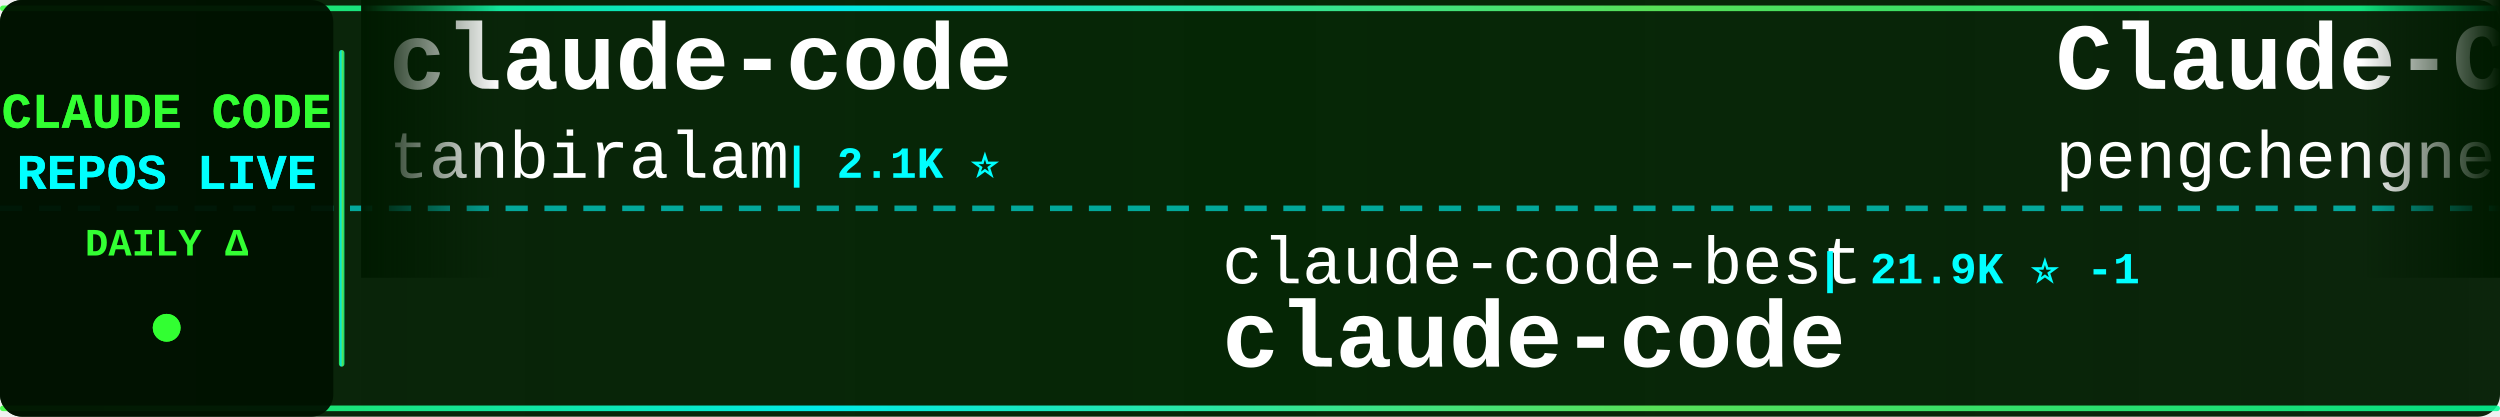
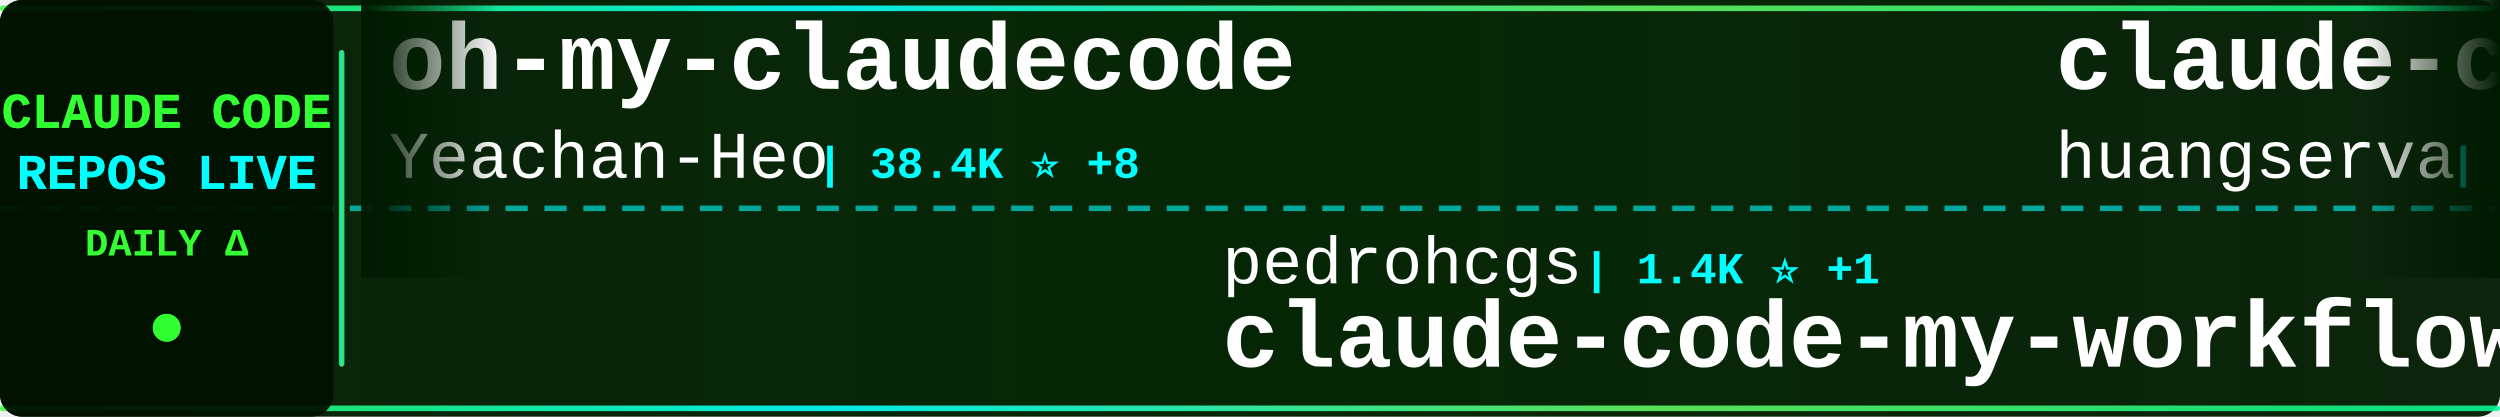
<svg xmlns="http://www.w3.org/2000/svg" width="900" height="150">
  <defs>
    <linearGradient id="tickerBg" x1="0%" y1="0%" x2="100%" y2="0%">
      <stop offset="0%" style="stop-color:#001a00;stop-opacity:0.95" />
      <stop offset="50%" style="stop-color:#002200;stop-opacity:0.98" />
      <stop offset="100%" style="stop-color:#001a00;stop-opacity:0.95" />
    </linearGradient>
    <linearGradient id="borderGrad" x1="0%" y1="0%" x2="100%" y2="0%">
      <stop offset="0%" style="stop-color:#33ff33;stop-opacity:0.85">
        <animate attributeName="stop-opacity" values="0.85;1;0.85" dur="2s" repeatCount="indefinite" />
      </stop>
      <stop offset="33%" style="stop-color:#00ffff;stop-opacity:0.9">
        <animate attributeName="stop-opacity" values="0.9;1;0.9" dur="2.2s" repeatCount="indefinite" />
      </stop>
      <stop offset="66%" style="stop-color:#66ff66;stop-opacity:0.85">
        <animate attributeName="stop-opacity" values="0.85;1;0.85" dur="1.8s" repeatCount="indefinite" />
      </stop>
      <stop offset="100%" style="stop-color:#00ff99;stop-opacity:0.85">
        <animate attributeName="stop-opacity" values="0.85;1;0.85" dur="2s" repeatCount="indefinite" />
      </stop>
    </linearGradient>
    <filter id="textGlow">
      <feGaussianBlur stdDeviation="0.1" result="coloredBlur" />
      <feMerge>
        <feMergeNode in="coloredBlur" />
        <feMergeNode in="SourceGraphic" />
      </feMerge>
    </filter>
    <filter id="metricGlow">
      <feGaussianBlur stdDeviation="0.2" result="coloredBlur" />
      <feMerge>
        <feMergeNode in="coloredBlur" />
        <feMergeNode in="SourceGraphic" />
      </feMerge>
    </filter>
    <linearGradient id="leftFade" x1="0%" y1="0%" x2="100%" y2="0%">
      <stop offset="0%" style="stop-color:#001a00;stop-opacity:1" />
      <stop offset="100%" style="stop-color:#001a00;stop-opacity:0" />
    </linearGradient>
    <linearGradient id="rightFade" x1="0%" y1="0%" x2="100%" y2="0%">
      <stop offset="0%" style="stop-color:#001a00;stop-opacity:0" />
      <stop offset="100%" style="stop-color:#001a00;stop-opacity:1" />
    </linearGradient>
  </defs>
  <rect width="900" height="150" fill="url(#tickerBg)" rx="8" />
  <rect x="0" y="2" width="900" height="2" fill="url(#borderGrad)" rx="1" />
  <rect x="0" y="146" width="900" height="2" fill="url(#borderGrad)" rx="1" />
  <line x1="0" y1="75" x2="900" y2="75" stroke="#00ffff" stroke-width="2" stroke-dasharray="8 6" opacity="0.6" />
  <rect x="0" y="0" width="120" height="150" fill="#001100" opacity="0.95" rx="8" />
  <text x="60" y="46" font-family="'Courier New', monospace" font-size="18" font-weight="bold" fill="#33ff33" text-anchor="middle" filter="url(#textGlow)">
    CLAUDE CODE
  </text>
  <text x="60" y="68" font-family="'Courier New', monospace" font-size="18" font-weight="bold" fill="#00ffff" text-anchor="middle" filter="url(#textGlow)">
    REPOS LIVE
  </text>
  <text x="60" y="92" font-family="'Courier New', monospace" font-size="14" font-weight="bold" fill="#33ff33" text-anchor="middle">
    DAILY Δ
  </text>
  <circle cx="60" cy="118" r="5" fill="#33ff33" filter="url(#metricGlow)">
    <animate attributeName="r" values="4;6;4" dur="1.5s" repeatCount="indefinite" />
    <animate attributeName="opacity" values="0.6;1;0.6" dur="1.5s" repeatCount="indefinite" />
  </circle>
  <rect x="122" y="18" width="2" height="114" fill="url(#borderGrad)" rx="1" />
  <clipPath id="tickerClip">
    <rect x="130" y="0" width="770" height="150" />
  </clipPath>
  <g clip-path="url(#tickerClip)">
    <g id="tickerItems">
      <animateTransform attributeName="transform" attributeType="XML" type="translate" from="0 0" to="-3000 0" dur="54s" repeatCount="indefinite" />
      <g transform="translate(0, 0)">
-         <text x="140" y="32" font-family="'Courier New', monospace" font-size="34" font-weight="bold" fill="#ffffff">claude-code</text>
-         <text x="140" y="64" font-family="'Courier New', monospace" font-size="24" font-weight="normal" fill="#ffffff" opacity="1.0">tanbiralam</text>
-         <text x="282" y="64" font-family="'Courier New', monospace" font-size="16" font-weight="bold" fill="#00ffff"> | 2.1K ⭐</text>
+         <text x="140" y="32" font-family="'Courier New', monospace" font-size="34" font-weight="bold" fill="#ffffff">oh-my-claudecode</text>
+         <text x="140" y="64" font-family="'Courier New', monospace" font-size="24" font-weight="normal" fill="#ffffff" opacity="1.0">Yeachan-Heo</text>
+         <text x="294" y="64" font-family="'Courier New', monospace" font-size="16" font-weight="bold" fill="#00ffff"> | 38.4K ⭐ +8</text>
      </g>
      <g transform="translate(300, 0)">
-         <text x="140" y="102" font-family="'Courier New', monospace" font-size="24" font-weight="normal" fill="#ffffff" opacity="1.0">claude-code-best</text>
-         <text x="354" y="102" font-family="'Courier New', monospace" font-size="16" font-weight="bold" fill="#00ffff"> | 21.9K ⭐ -1</text>
+         <text x="140" y="102" font-family="'Courier New', monospace" font-size="24" font-weight="normal" fill="#ffffff" opacity="1.0">pedrohcgs</text>
+         <text x="270" y="102" font-family="'Courier New', monospace" font-size="16" font-weight="bold" fill="#00ffff"> | 1.4K ⭐ +1</text>
+         <text x="140" y="132" font-family="'Courier New', monospace" font-size="34" font-weight="bold" fill="#ffffff">claude-code-my-workflow</text>
+       </g>
+       <g transform="translate(600, 0)">
+         <text x="140" y="32" font-family="'Courier New', monospace" font-size="34" font-weight="bold" fill="#ffffff">claude-code-cli</text>
+         <text x="140" y="64" font-family="'Courier New', monospace" font-size="24" font-weight="normal" fill="#ffffff" opacity="1.0">huangserva</text>
+         <text x="282" y="64" font-family="'Courier New', monospace" font-size="16" font-weight="bold" fill="#00ffff"> | 622 ⭐</text>
+       </g>
+       <g transform="translate(900, 0)">
+         <text x="140" y="102" font-family="'Courier New', monospace" font-size="24" font-weight="normal" fill="#ffffff" opacity="1.0">JrCx7scC</text>
+         <text x="258" y="102" font-family="'Courier New', monospace" font-size="16" font-weight="bold" fill="#00ffff"> | 373 ⭐</text>
+         <text x="140" y="132" font-family="'Courier New', monospace" font-size="34" font-weight="bold" fill="#ffffff">claude-code-source</text>
+       </g>
+       <g transform="translate(1200, 0)">
+         <text x="140" y="32" font-family="'Courier New', monospace" font-size="34" font-weight="bold" fill="#ffffff">claude-code</text>
+         <text x="140" y="64" font-family="'Courier New', monospace" font-size="24" font-weight="normal" fill="#ffffff" opacity="1.0">Tinkeringg-Lab</text>
+         <text x="330" y="64" font-family="'Courier New', monospace" font-size="16" font-weight="bold" fill="#00ffff"> | 211 ⭐</text>
+       </g>
+       <g transform="translate(1500, 0)">
+         <text x="140" y="102" font-family="'Courier New', monospace" font-size="24" font-weight="normal" fill="#ffffff" opacity="1.0">krusemediallc</text>
+         <text x="318" y="102" font-family="'Courier New', monospace" font-size="16" font-weight="bold" fill="#00ffff"> | 1.1K ⭐ +1</text>
+         <text x="140" y="132" font-family="'Courier New', monospace" font-size="34" font-weight="bold" fill="#ffffff">arcads-claude-code</text>
+       </g>
+       <g transform="translate(1800, 0)">
+         <text x="140" y="32" font-family="'Courier New', monospace" font-size="34" font-weight="bold" fill="#ffffff">claude-code</text>
+         <text x="140" y="64" font-family="'Courier New', monospace" font-size="24" font-weight="normal" fill="#ffffff" opacity="1.0">anthropics</text>
+         <text x="282" y="64" font-family="'Courier New', monospace" font-size="16" font-weight="bold" fill="#00ffff"> | 140.5K ⭐ +19</text>
+       </g>
+       <g transform="translate(2100, 0)">
+         <text x="140" y="102" font-family="'Courier New', monospace" font-size="24" font-weight="normal" fill="#ffffff" opacity="1.0">tanbiralam</text>
+         <text x="282" y="102" font-family="'Courier New', monospace" font-size="16" font-weight="bold" fill="#00ffff"> | 2.1K ⭐</text>
        <text x="140" y="132" font-family="'Courier New', monospace" font-size="34" font-weight="bold" fill="#ffffff">claude-code</text>
      </g>
-       <g transform="translate(600, 0)">
-         <text x="140" y="32" font-family="'Courier New', monospace" font-size="34" font-weight="bold" fill="#ffffff">Claude-Code</text>
-         <text x="140" y="64" font-family="'Courier New', monospace" font-size="24" font-weight="normal" fill="#ffffff" opacity="1.0">pengchengneo</text>
-         <text x="306" y="64" font-family="'Courier New', monospace" font-size="16" font-weight="bold" fill="#00ffff"> | 1.7K ⭐</text>
-       </g>
-       <g transform="translate(900, 0)">
-         <text x="140" y="102" font-family="'Courier New', monospace" font-size="24" font-weight="normal" fill="#ffffff" opacity="1.0">jqueryscript</text>
-         <text x="306" y="102" font-family="'Courier New', monospace" font-size="16" font-weight="bold" fill="#00ffff"> | 490 ⭐</text>
-         <text x="140" y="132" font-family="'Courier New', monospace" font-size="34" font-weight="bold" fill="#ffffff">awesome-claude-code</text>
-       </g>
-       <g transform="translate(1200, 0)">
-         <text x="140" y="32" font-family="'Courier New', monospace" font-size="34" font-weight="bold" fill="#ffffff">claude-code-tudou</text>
-         <text x="140" y="64" font-family="'Courier New', monospace" font-size="24" font-weight="normal" fill="#ffffff" opacity="1.0">AICoderTudou</text>
-         <text x="306" y="64" font-family="'Courier New', monospace" font-size="16" font-weight="bold" fill="#00ffff"> | 497 ⭐</text>
-       </g>
-       <g transform="translate(1500, 0)">
-         <text x="140" y="102" font-family="'Courier New', monospace" font-size="24" font-weight="normal" fill="#ffffff" opacity="1.0">asgeirtj</text>
-         <text x="258" y="102" font-family="'Courier New', monospace" font-size="16" font-weight="bold" fill="#00ffff"> | 62.5K ⭐ +6</text>
-         <text x="140" y="132" font-family="'Courier New', monospace" font-size="34" font-weight="bold" fill="#ffffff">system_prompts_leaks</text>
-       </g>
-       <g transform="translate(1800, 0)">
-         <text x="140" y="32" font-family="'Courier New', monospace" font-size="34" font-weight="bold" fill="#ffffff">my-claude-code-setup</text>
-         <text x="140" y="64" font-family="'Courier New', monospace" font-size="24" font-weight="normal" fill="#ffffff" opacity="1.0">centminmod</text>
-         <text x="282" y="64" font-family="'Courier New', monospace" font-size="16" font-weight="bold" fill="#00ffff"> | 2.5K ⭐ +1</text>
-       </g>
-       <g transform="translate(2100, 0)">
-         <text x="140" y="102" font-family="'Courier New', monospace" font-size="24" font-weight="normal" fill="#ffffff" opacity="1.0">zebbern</text>
-         <text x="246" y="102" font-family="'Courier New', monospace" font-size="16" font-weight="bold" fill="#00ffff"> | 4.5K ⭐</text>
-         <text x="140" y="132" font-family="'Courier New', monospace" font-size="34" font-weight="bold" fill="#ffffff">claude-code-guide</text>
-       </g>
      <g transform="translate(2400, 0)">
-         <text x="140" y="32" font-family="'Courier New', monospace" font-size="34" font-weight="bold" fill="#ffffff">claude-code-harness</text>
-         <text x="140" y="64" font-family="'Courier New', monospace" font-size="24" font-weight="normal" fill="#ffffff" opacity="1.0">Chachamaru127</text>
-         <text x="318" y="64" font-family="'Courier New', monospace" font-size="16" font-weight="bold" fill="#00ffff"> | 3.0K ⭐</text>
+         <text x="140" y="32" font-family="'Courier New', monospace" font-size="34" font-weight="bold" fill="#ffffff">claude-code-best-practic...</text>
+         <text x="140" y="64" font-family="'Courier New', monospace" font-size="24" font-weight="normal" fill="#ffffff" opacity="1.0">shanraisshan</text>
+         <text x="306" y="64" font-family="'Courier New', monospace" font-size="16" font-weight="bold" fill="#00ffff"> | 64.1K ⭐ +13</text>
      </g>
      <g transform="translate(2700, 0)">
-         <text x="140" y="102" font-family="'Courier New', monospace" font-size="24" font-weight="normal" fill="#ffffff" opacity="1.0">edmund-io</text>
-         <text x="270" y="102" font-family="'Courier New', monospace" font-size="16" font-weight="bold" fill="#00ffff"> | 1.5K ⭐</text>
-         <text x="140" y="132" font-family="'Courier New', monospace" font-size="34" font-weight="bold" fill="#ffffff">edmunds-claude-code</text>
+         <text x="140" y="102" font-family="'Courier New', monospace" font-size="24" font-weight="normal" fill="#ffffff" opacity="1.0">SeemSeam</text>
+         <text x="258" y="102" font-family="'Courier New', monospace" font-size="16" font-weight="bold" fill="#00ffff"> | 3.4K ⭐ +1</text>
+         <text x="140" y="132" font-family="'Courier New', monospace" font-size="34" font-weight="bold" fill="#ffffff">claude_codex_bridge</text>
      </g>
      <g transform="translate(3000, 0)">
-         <text x="140" y="32" font-family="'Courier New', monospace" font-size="34" font-weight="bold" fill="#ffffff">claude-code</text>
-         <text x="140" y="64" font-family="'Courier New', monospace" font-size="24" font-weight="normal" fill="#ffffff" opacity="1.0">tanbiralam</text>
-         <text x="282" y="64" font-family="'Courier New', monospace" font-size="16" font-weight="bold" fill="#00ffff"> | 2.1K ⭐</text>
+         <text x="140" y="32" font-family="'Courier New', monospace" font-size="34" font-weight="bold" fill="#ffffff">oh-my-claudecode</text>
+         <text x="140" y="64" font-family="'Courier New', monospace" font-size="24" font-weight="normal" fill="#ffffff" opacity="1.0">Yeachan-Heo</text>
+         <text x="294" y="64" font-family="'Courier New', monospace" font-size="16" font-weight="bold" fill="#00ffff"> | 38.4K ⭐ +8</text>
      </g>
      <g transform="translate(3300, 0)">
-         <text x="140" y="102" font-family="'Courier New', monospace" font-size="24" font-weight="normal" fill="#ffffff" opacity="1.0">claude-code-best</text>
-         <text x="354" y="102" font-family="'Courier New', monospace" font-size="16" font-weight="bold" fill="#00ffff"> | 21.9K ⭐ -1</text>
-         <text x="140" y="132" font-family="'Courier New', monospace" font-size="34" font-weight="bold" fill="#ffffff">claude-code</text>
+         <text x="140" y="102" font-family="'Courier New', monospace" font-size="24" font-weight="normal" fill="#ffffff" opacity="1.0">pedrohcgs</text>
+         <text x="270" y="102" font-family="'Courier New', monospace" font-size="16" font-weight="bold" fill="#00ffff"> | 1.4K ⭐ +1</text>
+         <text x="140" y="132" font-family="'Courier New', monospace" font-size="34" font-weight="bold" fill="#ffffff">claude-code-my-workflow</text>
      </g>
      <g transform="translate(3600, 0)">
-         <text x="140" y="32" font-family="'Courier New', monospace" font-size="34" font-weight="bold" fill="#ffffff">Claude-Code</text>
-         <text x="140" y="64" font-family="'Courier New', monospace" font-size="24" font-weight="normal" fill="#ffffff" opacity="1.0">pengchengneo</text>
-         <text x="306" y="64" font-family="'Courier New', monospace" font-size="16" font-weight="bold" fill="#00ffff"> | 1.7K ⭐</text>
+         <text x="140" y="32" font-family="'Courier New', monospace" font-size="34" font-weight="bold" fill="#ffffff">claude-code-cli</text>
+         <text x="140" y="64" font-family="'Courier New', monospace" font-size="24" font-weight="normal" fill="#ffffff" opacity="1.0">huangserva</text>
+         <text x="282" y="64" font-family="'Courier New', monospace" font-size="16" font-weight="bold" fill="#00ffff"> | 622 ⭐</text>
      </g>
      <g transform="translate(3900, 0)">
-         <text x="140" y="102" font-family="'Courier New', monospace" font-size="24" font-weight="normal" fill="#ffffff" opacity="1.0">jqueryscript</text>
-         <text x="306" y="102" font-family="'Courier New', monospace" font-size="16" font-weight="bold" fill="#00ffff"> | 490 ⭐</text>
-         <text x="140" y="132" font-family="'Courier New', monospace" font-size="34" font-weight="bold" fill="#ffffff">awesome-claude-code</text>
+         <text x="140" y="102" font-family="'Courier New', monospace" font-size="24" font-weight="normal" fill="#ffffff" opacity="1.0">JrCx7scC</text>
+         <text x="258" y="102" font-family="'Courier New', monospace" font-size="16" font-weight="bold" fill="#00ffff"> | 373 ⭐</text>
+         <text x="140" y="132" font-family="'Courier New', monospace" font-size="34" font-weight="bold" fill="#ffffff">claude-code-source</text>
      </g>
    </g>
  </g>
  <rect x="130" y="0" width="50" height="100" fill="url(#leftFade)" />
  <rect x="850" y="0" width="50" height="100" fill="url(#rightFade)" />
</svg>
